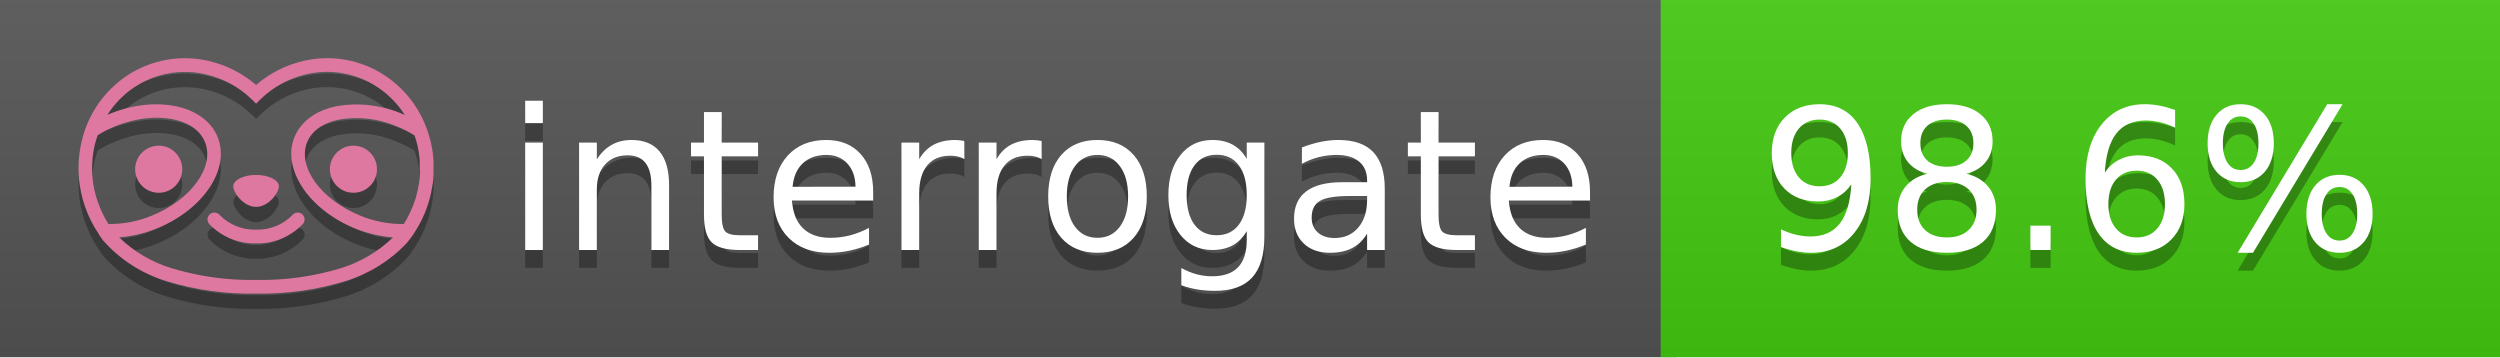
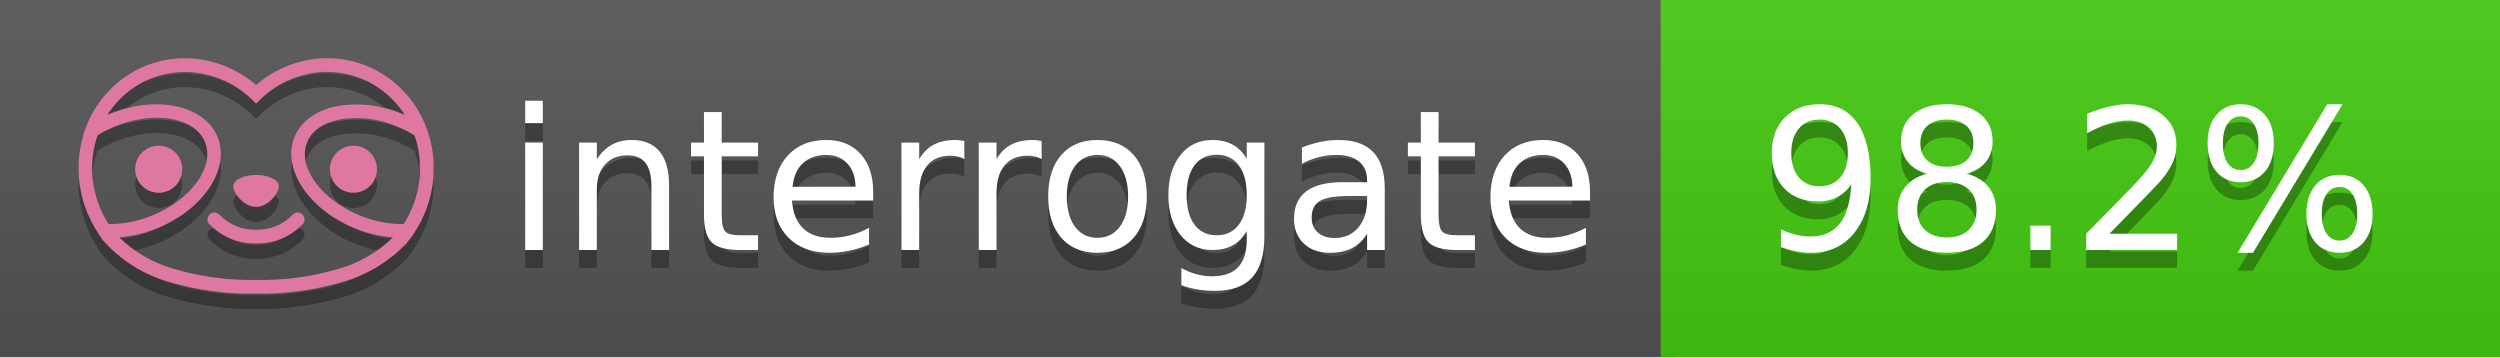
<svg xmlns="http://www.w3.org/2000/svg" width="140" height="20" viewBox="0 0 140 20" version="1.1" xml:space="preserve" style="fill-rule:evenodd;clip-rule:evenodd;stroke-linejoin:round;stroke-miterlimit:2;">
  <g transform="matrix(1,0,0,1,22,0)">
    <g id="backgrounds" transform="matrix(1.32789,0,0,1,-22.3892,0)">
      <rect x="0" y="0" width="71" height="20" style="fill:rgb(85,85,85);" />
    </g>
    <rect x="71" y="0" width="47" height="20" data-interrogate="color" style="fill:#4c1" />
    <g transform="matrix(1.19746,0,0,1,-22.3744,-4.85723e-16)">
      <rect x="0" y="0" width="118" height="20" style="fill:url(#_Linear1);" />
    </g>
  </g>
  <g fill="#fff" text-anchor="middle" font-family="DejaVu Sans,Verdana,Geneva,sans-serif" font-size="110">
    <text x="590" y="150" fill="#010101" fill-opacity=".3" transform="scale(.1)" textLength="610">interrogate</text>
    <text x="590" y="140" transform="scale(.1)" textLength="610">interrogate</text>
-     <text x="1160" y="150" fill="#010101" fill-opacity=".3" transform="scale(.1)" textLength="370" data-interrogate="result">98.6%</text>
-     <text x="1160" y="140" transform="scale(.1)" textLength="370" data-interrogate="result">98.6%</text>
+     <text x="1160" y="150" fill="#010101" fill-opacity=".3" transform="scale(.1)" textLength="370" data-interrogate="result">98.2%</text>
+     <text x="1160" y="140" transform="scale(.1)" textLength="370" data-interrogate="result">98.2%</text>
  </g>
  <g id="logo-shadow" transform="matrix(0.854876,0,0,0.854876,-6.73514,1.732)">
    <g transform="matrix(0.299012,0,0,0.299012,9.70229,-6.68582)">
      <path d="M50,64.25C52.76,64.25 55,61.13 55,59.75C55,58.37 52.76,57.25 50,57.25C47.24,57.25 45,58.37 45,59.75C45,61.13 47.24,64.25 50,64.25Z" style="fill:rgb(1,1,1);fill-opacity:0.3;fill-rule:nonzero;" />
    </g>
    <g transform="matrix(0.299012,0,0,0.299012,9.70229,-6.68582)">
      <path d="M88,49.05C86.506,43.475 83.018,38.638 78.2,35.46C72.969,32.002 66.539,30.844 60.43,32.26C56.576,33.145 52.995,34.958 50,37.54C46.998,34.958 43.411,33.149 39.55,32.27C33.441,30.853 27.011,32.011 21.78,35.47C16.97,38.652 13.489,43.489 12,49.06L12,49.13C11.82,49.79 11.66,50.46 11.53,51.13C11.146,53.207 11.021,55.323 11.16,57.43C11.16,58.03 11.26,58.63 11.34,59.23C11.34,59.51 11.43,59.79 11.48,60.07C11.53,60.35 11.58,60.68 11.64,60.98C11.7,61.28 11.8,61.69 11.89,62.05C11.98,62.41 11.99,62.47 12.05,62.68C12.16,63.07 12.28,63.46 12.41,63.84L12.58,64.34C12.72,64.74 12.88,65.14 13.04,65.53L13.23,65.98C13.403,66.373 13.583,66.767 13.77,67.16L13.99,67.59C14.19,67.97 14.39,68.35 14.61,68.73L14.87,69.15C15.1,69.52 15.33,69.89 15.58,70.26L15.58,70.32L15.99,70.93C16.14,71.14 16.29,71.36 16.45,71.57C20.206,75.83 25.086,78.95 30.53,80.57C36.839,82.48 43.41,83.385 50,83.25C56.599,83.374 63.177,82.456 69.49,80.53C74.644,78.978 79.303,76.102 83,72.19C83.34,71.78 83.65,71.35 84,70.92L84.18,70.66L84.33,70.44L84.41,70.32C84.55,70.12 84.67,69.9 84.81,69.7C85.07,69.3 85.32,68.89 85.55,68.48C85.78,68.07 86.02,67.65 86.23,67.22C86.31,67.05 86.39,66.88 86.47,66.7C86.67,66.28 86.85,65.87 87.03,65.44L87.23,64.92C87.397,64.487 87.55,64.05 87.69,63.61L87.85,63.09C87.98,62.64 88.1,62.19 88.21,61.74C88.21,61.57 88.3,61.39 88.33,61.22C88.43,60.75 88.52,60.22 88.6,59.79C88.6,59.64 88.66,59.49 88.68,59.33C88.77,58.71 88.84,58.08 88.88,57.45L88.88,54.17C88.817,53.164 88.693,52.162 88.51,51.17C88.38,50.5 88.23,49.84 88.05,49.17L88,49.05ZM85.89,56.44L85.89,57.23C85.89,57.78 85.79,58.32 85.72,58.86C85.72,59.01 85.72,59.15 85.65,59.3C85.59,59.7 85.51,60.11 85.43,60.51L85.32,60.99C85.23,61.38 85.12,61.77 85.01,62.16C85.01,62.31 84.93,62.46 84.88,62.6C84.74,63.04 84.59,63.47 84.42,63.9L84.27,64.28C84.1,64.71 83.91,65.14 83.71,65.56C83.51,65.98 83.43,66.12 83.28,66.4L83.01,66.91C82.83,67.223 82.643,67.537 82.45,67.85L82.35,68.01C79.121,68.047 75.918,67.434 72.93,66.21C64.27,62.74 59,55.52 61.18,50.11C62.18,47.6 64.7,45.82 68.26,45.11C72.489,44.395 76.835,44.908 80.78,46.59C82.141,47.144 83.453,47.813 84.7,48.59C84.76,48.76 84.82,48.93 84.88,49.1C84.94,49.27 85.05,49.63 85.12,49.9C85.28,50.5 85.44,51.1 85.55,51.73C85.691,52.507 85.792,53.292 85.85,54.08L85.85,55.89C85.85,56.12 85.91,56.25 85.91,56.45L85.89,56.44ZM17.66,68C16.668,66.435 15.869,64.756 15.28,63L15.17,62.68C15.06,62.35 14.96,62.01 14.87,61.68C14.823,61.493 14.777,61.31 14.73,61.13C14.66,60.84 14.59,60.55 14.53,60.27C14.47,59.99 14.43,59.72 14.38,59.44C14.33,59.16 14.3,59 14.27,58.78C14.2,58.27 14.15,57.78 14.11,57.23L14.11,57.03C14.008,55.236 14.122,53.437 14.45,51.67C14.56,51.06 14.71,50.46 14.88,49.87C14.96,49.59 15.04,49.32 15.13,49.05C15.22,48.78 15.24,48.72 15.3,48.55C16.548,47.774 17.859,47.105 19.22,46.55C27.86,43.09 36.65,44.67 38.82,50.08C40.99,55.49 35.73,62.74 27.09,66.2C24.101,67.431 20.893,68.043 17.66,68ZM68.57,77.68C62.554,79.508 56.287,80.376 50,80.25C43.737,80.37 37.495,79.506 31.5,77.69C27.185,76.38 23.243,74.062 20,70.93C22.815,70.706 25.58,70.055 28.2,69C38.37,64.92 44.39,56 41.6,49C38.81,42 28.27,39.72 18.1,43.8L17.43,44.09C18.973,41.648 21.019,39.561 23.43,37.97C26.671,35.824 30.473,34.68 34.36,34.68C35.884,34.681 37.404,34.852 38.89,35.19C42.694,36.049 46.191,37.935 49,40.64L50,41.64L51,40.64C53.797,37.937 57.279,36.049 61.07,35.18C66.402,33.947 72.014,34.968 76.57,38C78.98,39.588 81.026,41.671 82.57,44.11L81.9,43.82C77.409,41.921 72.464,41.355 67.66,42.19C63.08,43.12 59.79,45.54 58.39,49.02C55.6,55.97 61.62,64.94 71.79,69.02C74.414,70.07 77.182,70.714 80,70.93C76.776,74.05 72.859,76.363 68.57,77.68Z" style="fill:rgb(1,1,1);fill-opacity:0.3;fill-rule:nonzero;" />
    </g>
    <g transform="matrix(0.299012,0,0,0.299012,9.70229,-6.68582)">
      <circle cx="71.33" cy="56" r="5.16" style="fill:rgb(1,1,1);fill-opacity:0.3;" />
    </g>
    <g transform="matrix(0.299012,0,0,0.299012,9.70229,-6.68582)">
      <circle cx="28.67" cy="56" r="5.16" style="fill:rgb(1,1,1);fill-opacity:0.3;" />
    </g>
    <g transform="matrix(0.299012,0,0,0.299012,9.70229,-6.68582)">
      <path d="M58,66C55.912,68.161 53.003,69.339 50,69.24C46.997,69.339 44.088,68.161 42,66C41.714,65.677 41.302,65.491 40.87,65.491C40.042,65.491 39.361,66.172 39.361,67C39.361,67.368 39.496,67.724 39.74,68C42.403,70.804 46.134,72.35 50,72.25C53.862,72.347 57.59,70.802 60.25,68C60.495,67.725 60.63,67.369 60.63,67C60.63,66.174 59.951,65.495 59.125,65.495C58.695,65.495 58.285,65.679 58,66Z" style="fill:rgb(1,1,1);fill-opacity:0.3;fill-rule:nonzero;" />
    </g>
  </g>
  <g id="logo-pink" transform="matrix(0.854876,0,0,0.854876,-6.73514,0.877124)">
    <g transform="matrix(0.299012,0,0,0.299012,9.70229,-6.68582)">
      <path d="M50,64.25C52.76,64.25 55,61.13 55,59.75C55,58.37 52.76,57.25 50,57.25C47.24,57.25 45,58.37 45,59.75C45,61.13 47.24,64.25 50,64.25Z" style="fill:rgb(222,120,160);fill-rule:nonzero;" />
    </g>
    <g transform="matrix(0.299012,0,0,0.299012,9.70229,-6.68582)">
      <path d="M88,49.05C86.506,43.475 83.018,38.638 78.2,35.46C72.969,32.002 66.539,30.844 60.43,32.26C56.576,33.145 52.995,34.958 50,37.54C46.998,34.958 43.411,33.149 39.55,32.27C33.441,30.853 27.011,32.011 21.78,35.47C16.97,38.652 13.489,43.489 12,49.06L12,49.13C11.82,49.79 11.66,50.46 11.53,51.13C11.146,53.207 11.021,55.323 11.16,57.43C11.16,58.03 11.26,58.63 11.34,59.23C11.34,59.51 11.43,59.79 11.48,60.07C11.53,60.35 11.58,60.68 11.64,60.98C11.7,61.28 11.8,61.69 11.89,62.05C11.98,62.41 11.99,62.47 12.05,62.68C12.16,63.07 12.28,63.46 12.41,63.84L12.58,64.34C12.72,64.74 12.88,65.14 13.04,65.53L13.23,65.98C13.403,66.373 13.583,66.767 13.77,67.16L13.99,67.59C14.19,67.97 14.39,68.35 14.61,68.73L14.87,69.15C15.1,69.52 15.33,69.89 15.58,70.26L15.58,70.32L15.99,70.93C16.14,71.14 16.29,71.36 16.45,71.57C20.206,75.83 25.086,78.95 30.53,80.57C36.839,82.48 43.41,83.385 50,83.25C56.599,83.374 63.177,82.456 69.49,80.53C74.644,78.978 79.303,76.102 83,72.19C83.34,71.78 83.65,71.35 84,70.92L84.18,70.66L84.33,70.44L84.41,70.32C84.55,70.12 84.67,69.9 84.81,69.7C85.07,69.3 85.32,68.89 85.55,68.48C85.78,68.07 86.02,67.65 86.23,67.22C86.31,67.05 86.39,66.88 86.47,66.7C86.67,66.28 86.85,65.87 87.03,65.44L87.23,64.92C87.397,64.487 87.55,64.05 87.69,63.61L87.85,63.09C87.98,62.64 88.1,62.19 88.21,61.74C88.21,61.57 88.3,61.39 88.33,61.22C88.43,60.75 88.52,60.22 88.6,59.79C88.6,59.64 88.66,59.49 88.68,59.33C88.77,58.71 88.84,58.08 88.88,57.45L88.88,54.17C88.817,53.164 88.693,52.162 88.51,51.17C88.38,50.5 88.23,49.84 88.05,49.17L88,49.05ZM85.89,56.44L85.89,57.23C85.89,57.78 85.79,58.32 85.72,58.86C85.72,59.01 85.72,59.15 85.65,59.3C85.59,59.7 85.51,60.11 85.43,60.51L85.32,60.99C85.23,61.38 85.12,61.77 85.01,62.16C85.01,62.31 84.93,62.46 84.88,62.6C84.74,63.04 84.59,63.47 84.42,63.9L84.27,64.28C84.1,64.71 83.91,65.14 83.71,65.56C83.51,65.98 83.43,66.12 83.28,66.4L83.01,66.91C82.83,67.223 82.643,67.537 82.45,67.85L82.35,68.01C79.121,68.047 75.918,67.434 72.93,66.21C64.27,62.74 59,55.52 61.18,50.11C62.18,47.6 64.7,45.82 68.26,45.11C72.489,44.395 76.835,44.908 80.78,46.59C82.141,47.144 83.453,47.813 84.7,48.59C84.76,48.76 84.82,48.93 84.88,49.1C84.94,49.27 85.05,49.63 85.12,49.9C85.28,50.5 85.44,51.1 85.55,51.73C85.691,52.507 85.792,53.292 85.85,54.08L85.85,55.89C85.85,56.12 85.91,56.25 85.91,56.45L85.89,56.44ZM17.66,68C16.668,66.435 15.869,64.756 15.28,63L15.17,62.68C15.06,62.35 14.96,62.01 14.87,61.68C14.823,61.493 14.777,61.31 14.73,61.13C14.66,60.84 14.59,60.55 14.53,60.27C14.47,59.99 14.43,59.72 14.38,59.44C14.33,59.16 14.3,59 14.27,58.78C14.2,58.27 14.15,57.78 14.11,57.23L14.11,57.03C14.008,55.236 14.122,53.437 14.45,51.67C14.56,51.06 14.71,50.46 14.88,49.87C14.96,49.59 15.04,49.32 15.13,49.05C15.22,48.78 15.24,48.72 15.3,48.55C16.548,47.774 17.859,47.105 19.22,46.55C27.86,43.09 36.65,44.67 38.82,50.08C40.99,55.49 35.73,62.74 27.09,66.2C24.101,67.431 20.893,68.043 17.66,68ZM68.57,77.68C62.554,79.508 56.287,80.376 50,80.25C43.737,80.37 37.495,79.506 31.5,77.69C27.185,76.38 23.243,74.062 20,70.93C22.815,70.706 25.58,70.055 28.2,69C38.37,64.92 44.39,56 41.6,49C38.81,42 28.27,39.72 18.1,43.8L17.43,44.09C18.973,41.648 21.019,39.561 23.43,37.97C26.671,35.824 30.473,34.68 34.36,34.68C35.884,34.681 37.404,34.852 38.89,35.19C42.694,36.049 46.191,37.935 49,40.64L50,41.64L51,40.64C53.797,37.937 57.279,36.049 61.07,35.18C66.402,33.947 72.014,34.968 76.57,38C78.98,39.588 81.026,41.671 82.57,44.11L81.9,43.82C77.409,41.921 72.464,41.355 67.66,42.19C63.08,43.12 59.79,45.54 58.39,49.02C55.6,55.97 61.62,64.94 71.79,69.02C74.414,70.07 77.182,70.714 80,70.93C76.776,74.05 72.859,76.363 68.57,77.68Z" style="fill:rgb(222,120,160);fill-rule:nonzero;" />
    </g>
    <g transform="matrix(0.299012,0,0,0.299012,9.70229,-6.68582)">
      <circle cx="71.33" cy="56" r="5.16" style="fill:rgb(222,120,160);" />
    </g>
    <g transform="matrix(0.299012,0,0,0.299012,9.70229,-6.68582)">
      <circle cx="28.67" cy="56" r="5.16" style="fill:rgb(222,120,160);" />
    </g>
    <g transform="matrix(0.299012,0,0,0.299012,9.70229,-6.68582)">
      <path d="M58,66C55.912,68.161 53.003,69.339 50,69.24C46.997,69.339 44.088,68.161 42,66C41.714,65.677 41.302,65.491 40.87,65.491C40.042,65.491 39.361,66.172 39.361,67C39.361,67.368 39.496,67.724 39.74,68C42.403,70.804 46.134,72.35 50,72.25C53.862,72.347 57.59,70.802 60.25,68C60.495,67.725 60.63,67.369 60.63,67C60.63,66.174 59.951,65.495 59.125,65.495C58.695,65.495 58.285,65.679 58,66Z" style="fill:rgb(222,120,160);fill-rule:nonzero;" />
    </g>
  </g>
  <defs>
    <linearGradient id="_Linear1" x1="0" y1="0" x2="1" y2="0" gradientUnits="userSpaceOnUse" gradientTransform="matrix(1.22465e-15,20,-20,1.22465e-15,0,0)">
      <stop offset="0" style="stop-color:rgb(187,187,187);stop-opacity:0.1" />
      <stop offset="1" style="stop-color:black;stop-opacity:0.1" />
    </linearGradient>
  </defs>
</svg>
